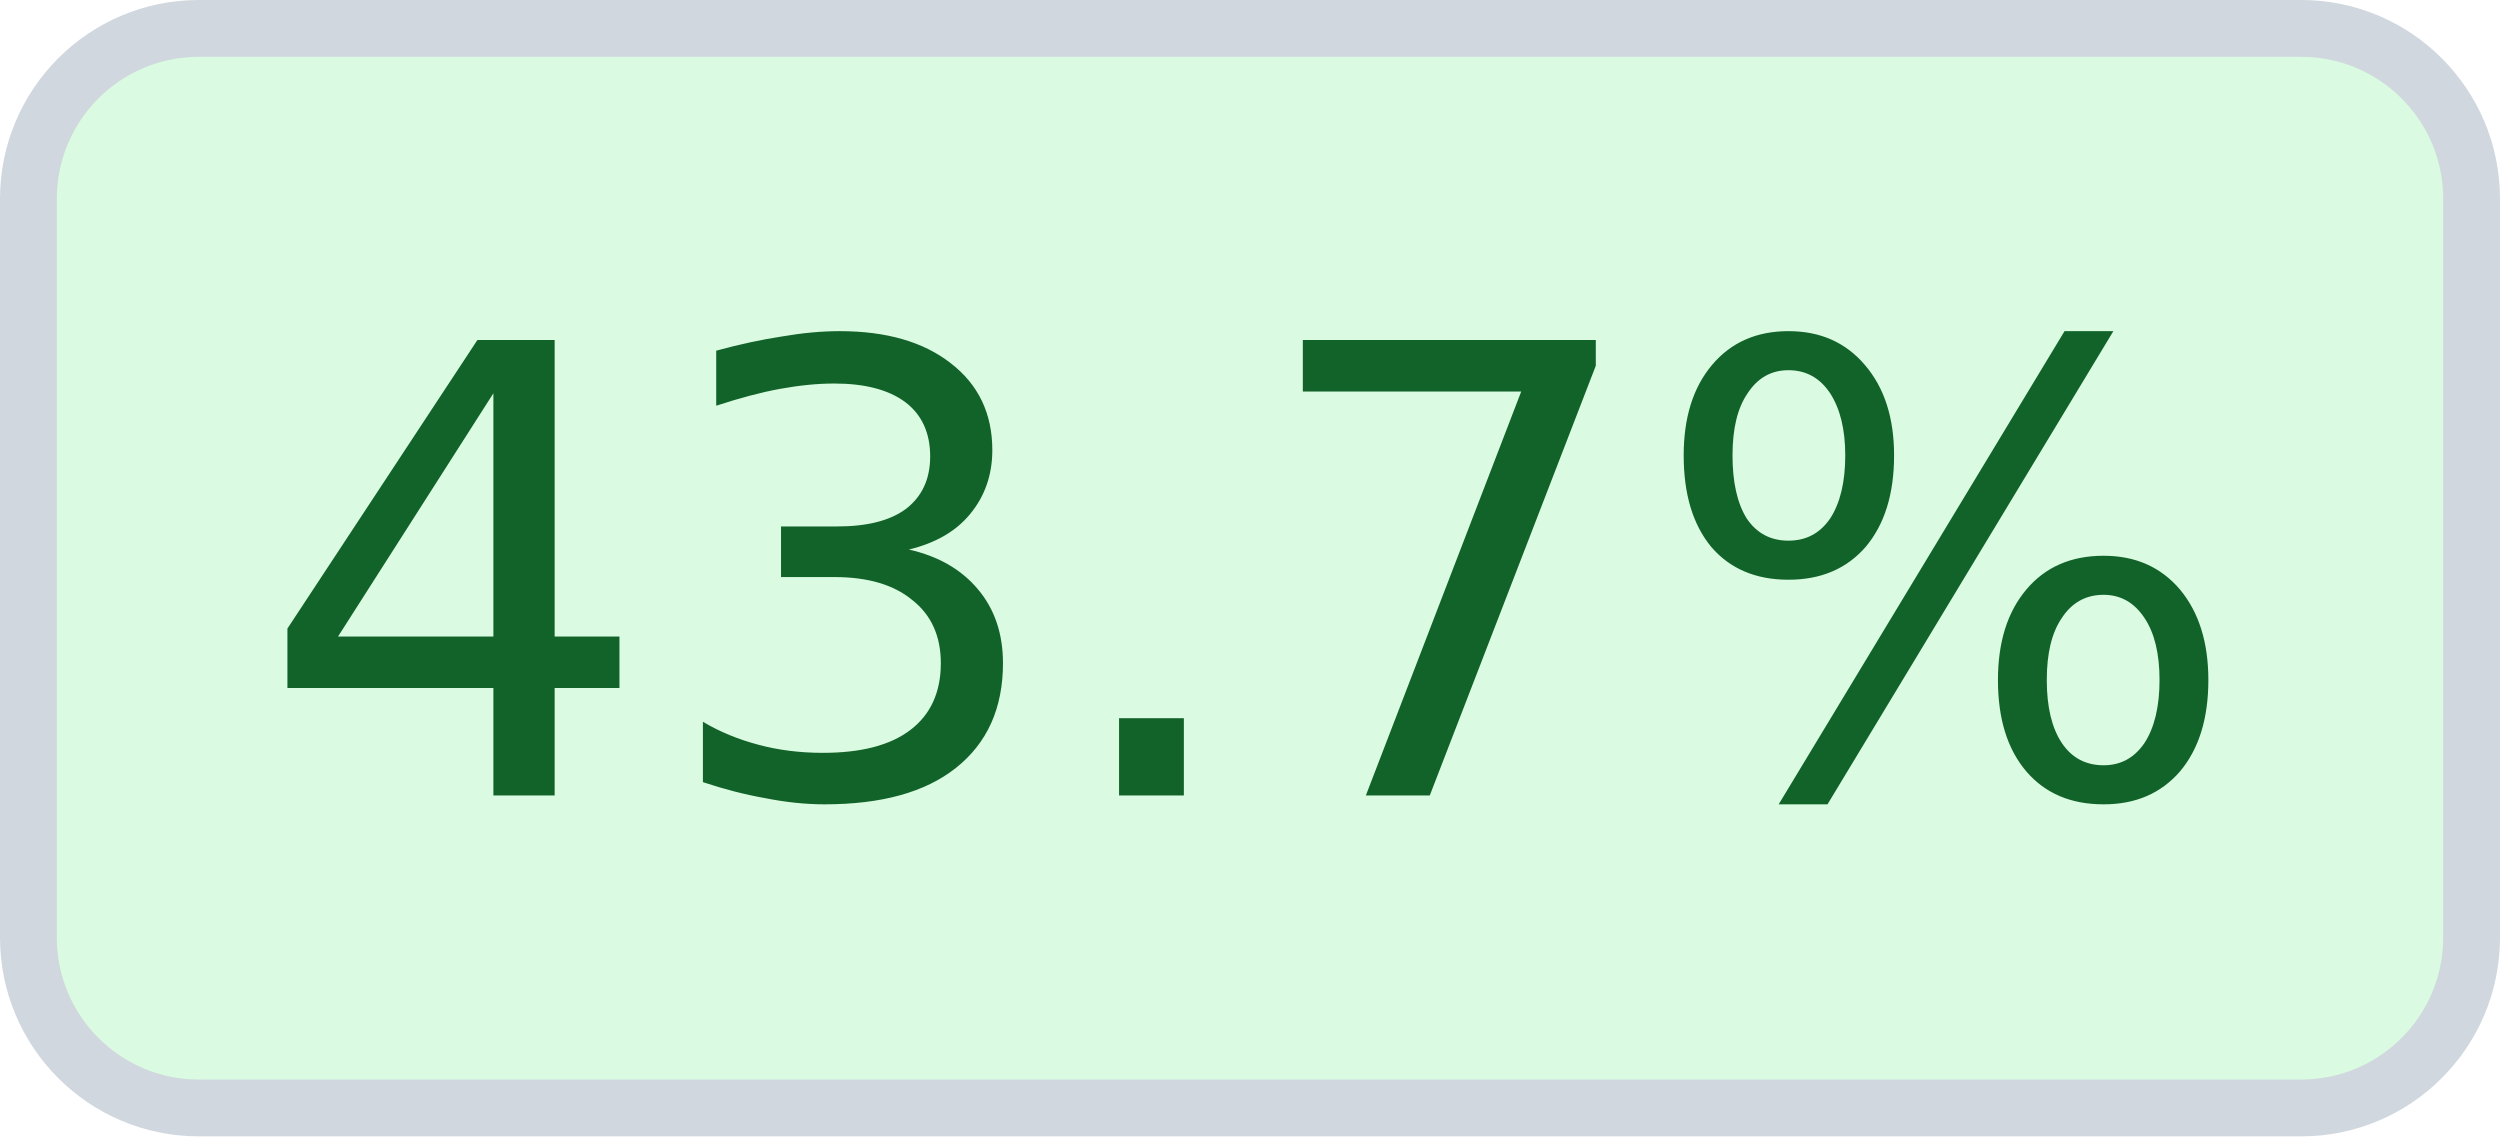
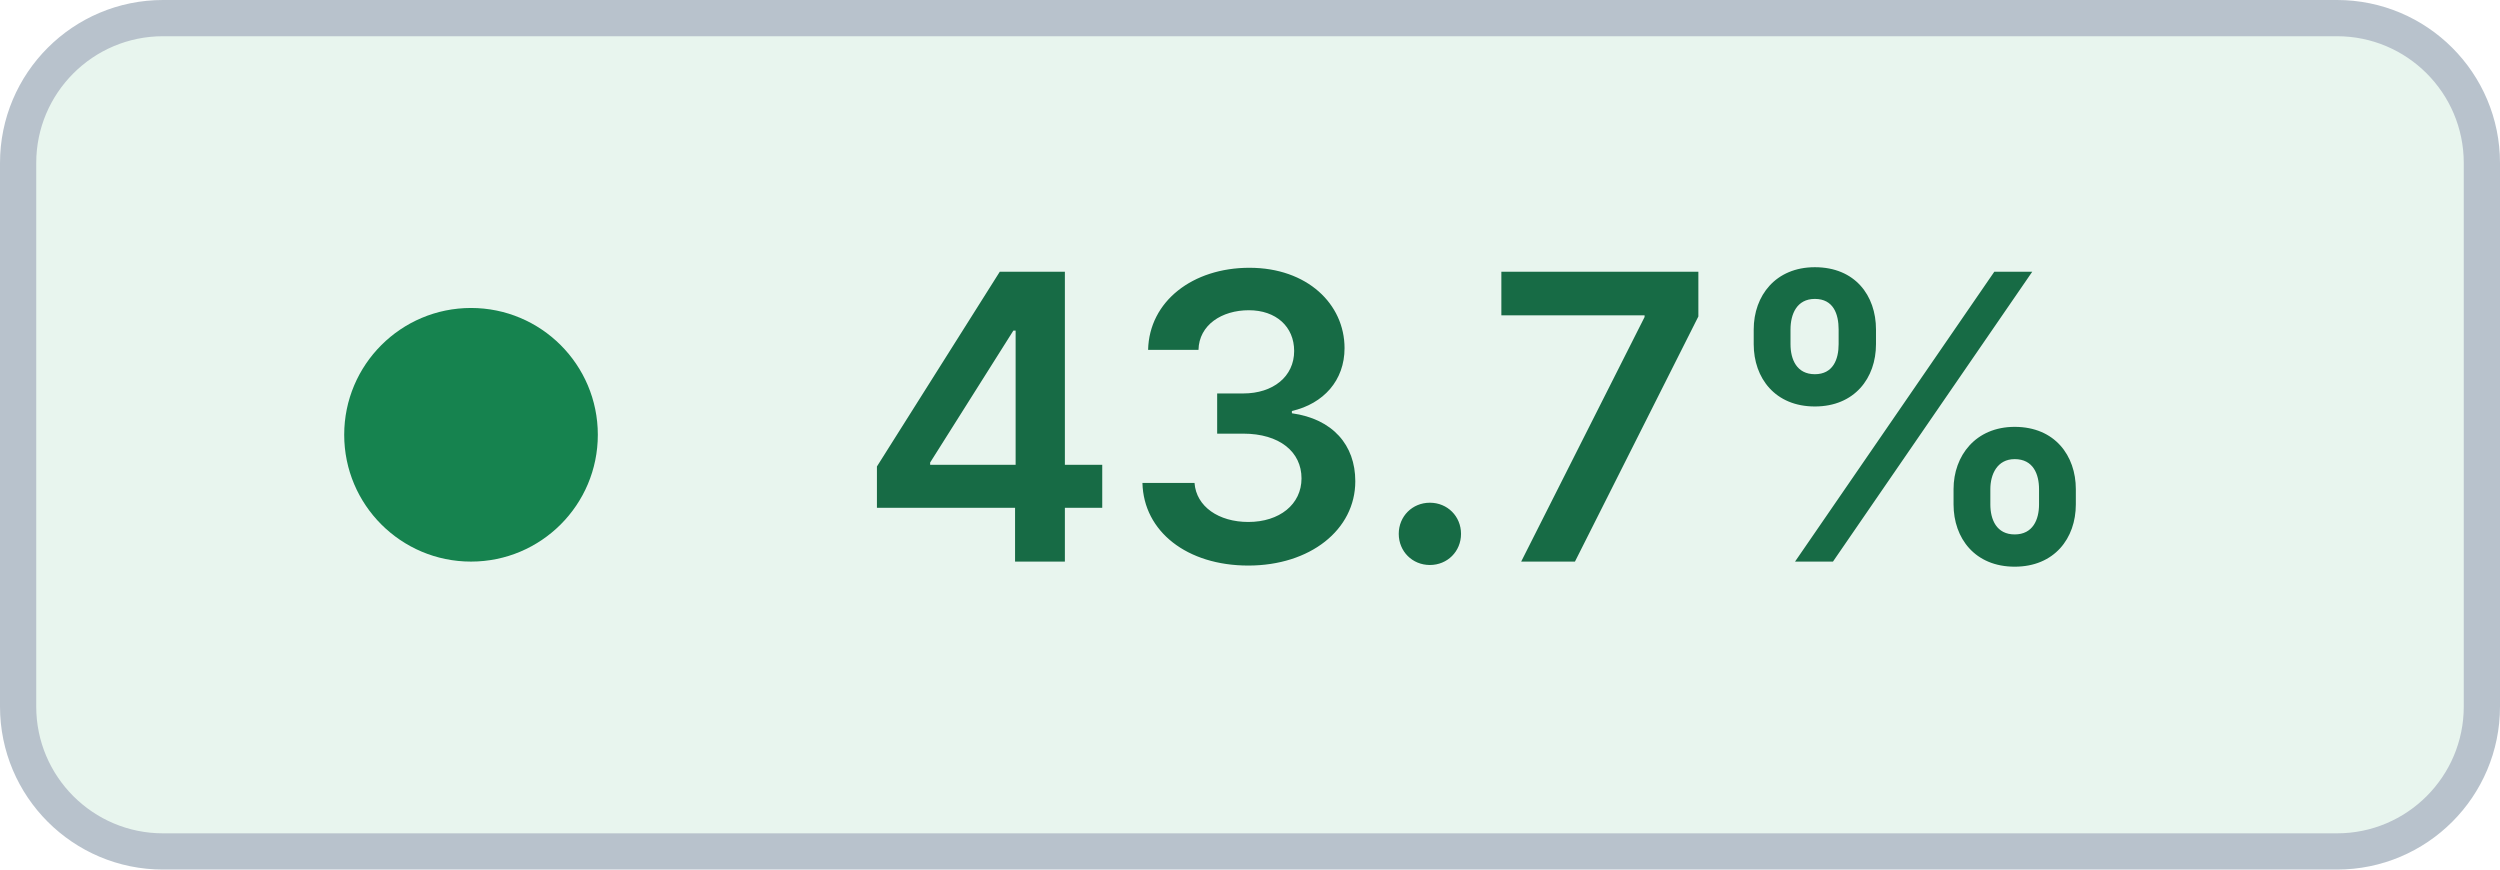
- <svg xmlns="http://www.w3.org/2000/svg" width="44" height="20" viewBox="0 0 44 20" role="img" aria-label="Coverage: 43.7% (target met)" shape-rendering="geometricPrecision" text-rendering="geometricPrecision">
-   <rect x="0.5" y="0.5" width="43" height="19" rx="3" fill="#DAFBE1" stroke="#D0D7DE" />
-   <text x="22" y="14" fill="#116329" text-anchor="middle" font-family="Verdana,Geneva,DejaVu Sans,sans-serif" font-size="11">43.7%</text>
+ <svg xmlns="http://www.w3.org/2000/svg" width="69" height="24" viewBox="0 0 69 24" role="img" aria-label="Coverage: 43.7% (target met)" shape-rendering="geometricPrecision" text-rendering="geometricPrecision">
+   <rect x="0.5" y="0.5" width="68" height="23" rx="4" fill="#E8F5EE" stroke="#B8C2CC" />
+   <circle cx="13" cy="12" r="3.5" fill="#16834F" />
+   <text x="41" y="15.5" fill="#176B45" text-anchor="middle" font-family="Inter,Segoe UI,Helvetica Neue,Arial,sans-serif" font-size="11" font-weight="600">43.7%</text>
</svg>
